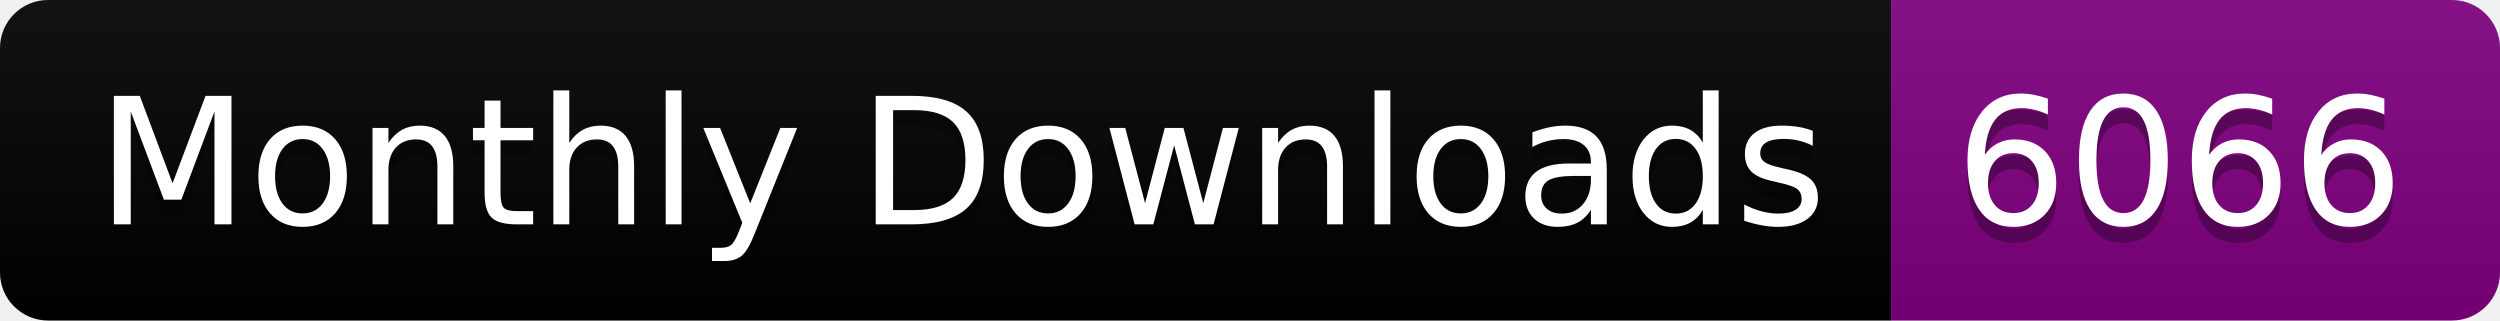
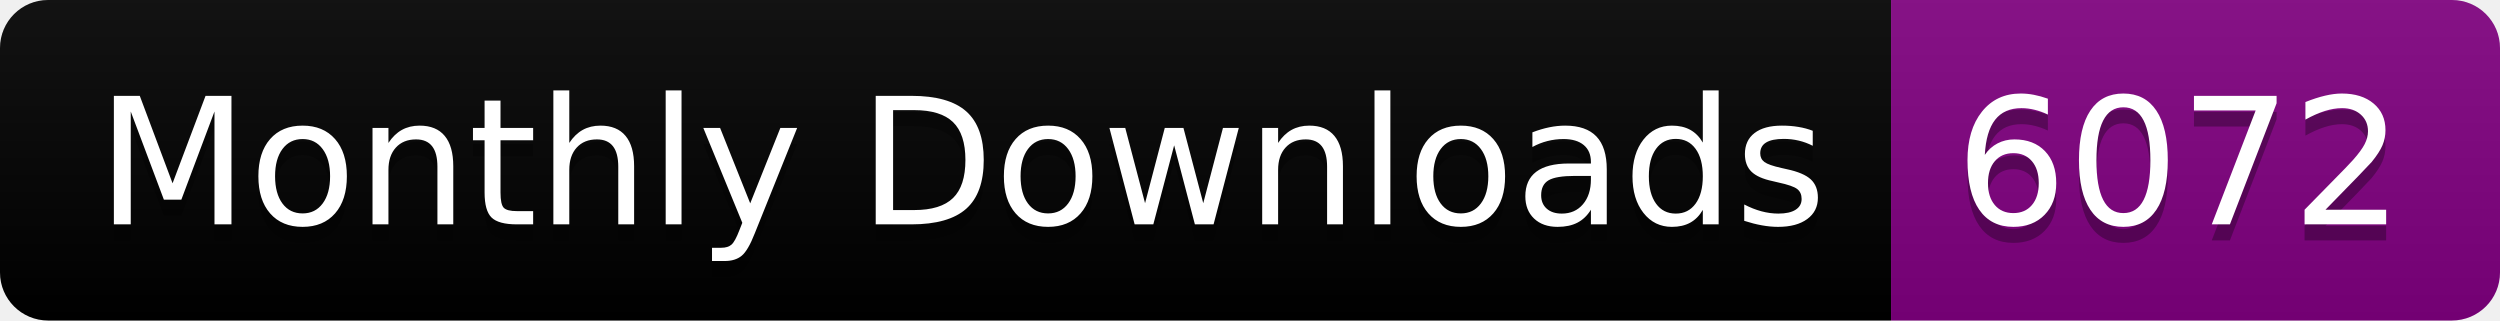
<svg xmlns="http://www.w3.org/2000/svg" width="156.0" height="20">
  <linearGradient id="smooth" x2="0" y2="100%">
    <stop offset="0" stop-color="#bbb" stop-opacity=".1" />
    <stop offset="1" stop-opacity=".1" />
  </linearGradient>
  <clipPath id="round">
    <rect width="156.0" height="20" rx="3" fill="#fff" />
  </clipPath>
  <g clip-path="url(#round)">
    <rect width="118.0" height="20" fill="black" />
    <rect x="118.0" width="38.0" height="20" fill="purple" />
    <rect width="156.0" height="20" fill="url(#smooth)" />
  </g>
  <g fill="#fff" text-anchor="middle" font-family="DejaVu Sans,Verdana,Geneva,sans-serif" font-size="110">
    <text x="600.0" y="150" fill="#010101" fill-opacity=".3" transform="scale(0.1)" textLength="1080.0" lengthAdjust="spacing">Monthly Downloads</text>
    <text x="600.0" y="140" transform="scale(0.1)" textLength="1080.0" lengthAdjust="spacing">Monthly Downloads</text>
-     <text x="1360.0" y="150" fill="#010101" fill-opacity=".3" transform="scale(0.1)" textLength="280.0" lengthAdjust="spacing">6066</text>
-     <text x="1360.0" y="140" transform="scale(0.1)" textLength="280.0" lengthAdjust="spacing">6066</text>
+     <text x="1360.0" y="150" fill="#010101" fill-opacity=".3" transform="scale(0.1)" textLength="280.0" lengthAdjust="spacing">6072</text>
+     <text x="1360.0" y="140" transform="scale(0.1)" textLength="280.0" lengthAdjust="spacing">6072</text>
  </g>
</svg>
